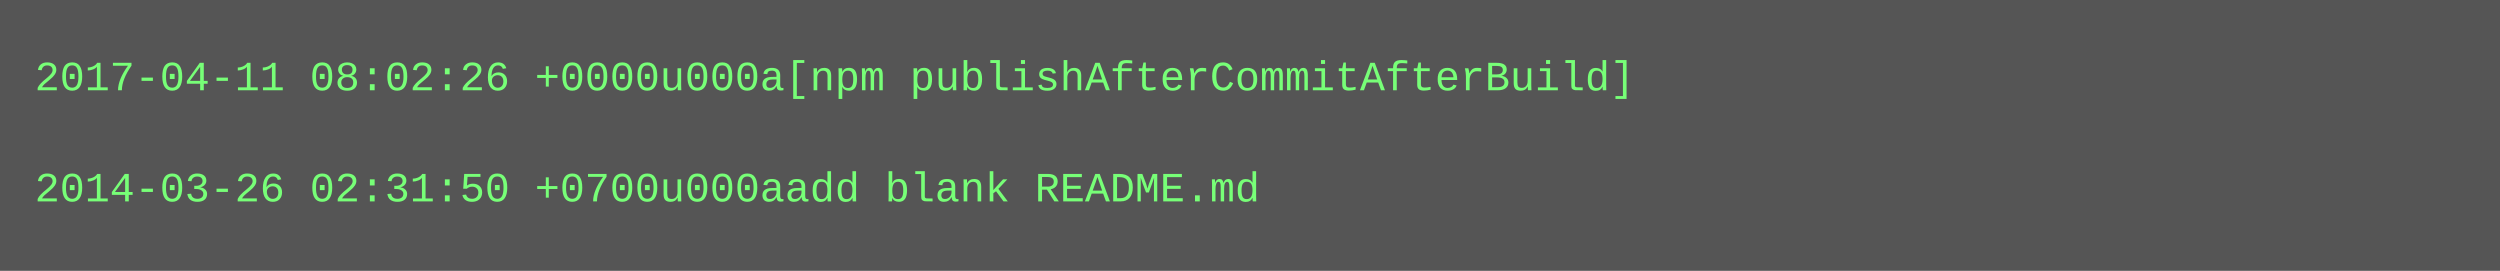
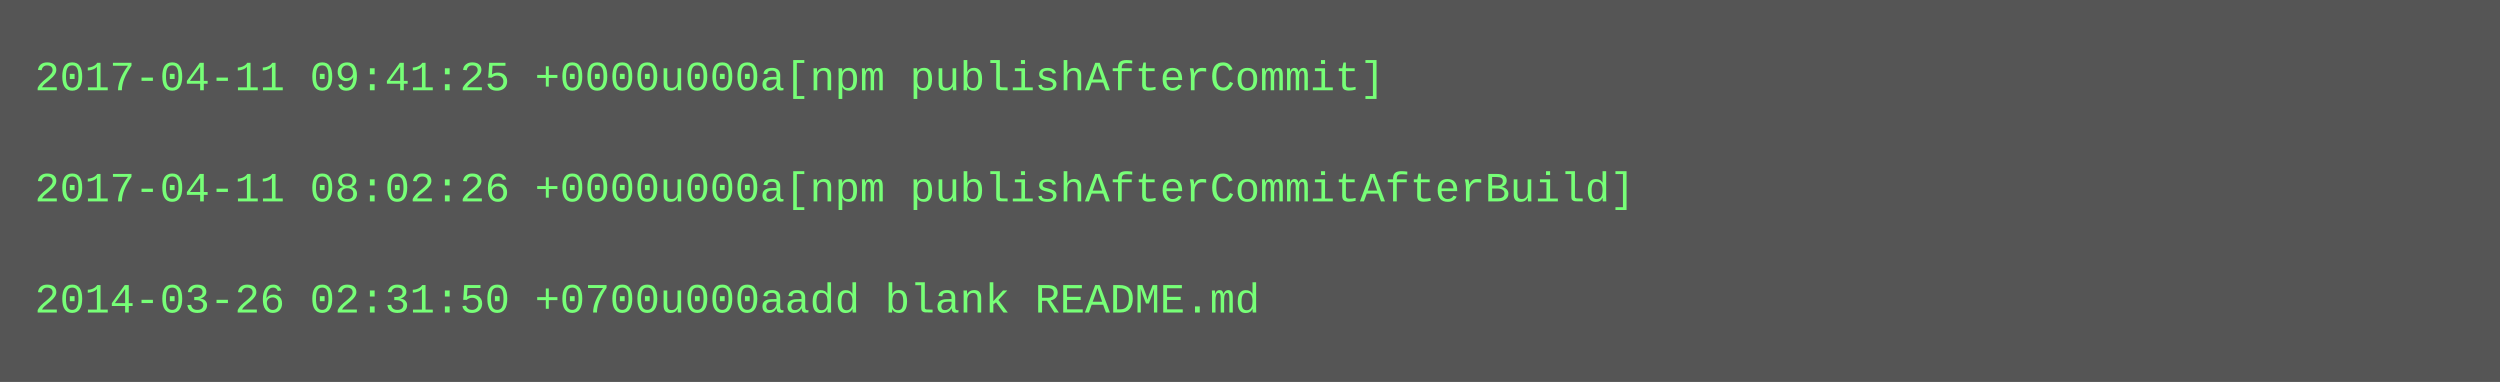
- <svg xmlns="http://www.w3.org/2000/svg" height="78" width="720">
-   <rect height="78" fill="#555" width="720" />
+ <svg xmlns="http://www.w3.org/2000/svg" height="110" width="720">
+   <rect height="110" fill="#555" width="720" />
  <text fill="#7f7" font-family="Courier New" font-size="12" xml:space="preserve">
-     <tspan x="10" y="26">2017-04-11 08:02:26 +0000u000a[npm publishAfterCommitAfterBuild]</tspan>
+     <tspan x="10" y="26">2017-04-11 09:41:25 +0000u000a[npm publishAfterCommit]</tspan>
    <tspan x="10" y="42" />
-     <tspan x="10" y="58">2014-03-26 02:31:50 +0700u000aadd blank README.md</tspan>
+     <tspan x="10" y="58">2017-04-11 08:02:26 +0000u000a[npm publishAfterCommitAfterBuild]</tspan>
+     <tspan x="10" y="74" />
+     <tspan x="10" y="90">2014-03-26 02:31:50 +0700u000aadd blank README.md</tspan>
  </text>
</svg>
